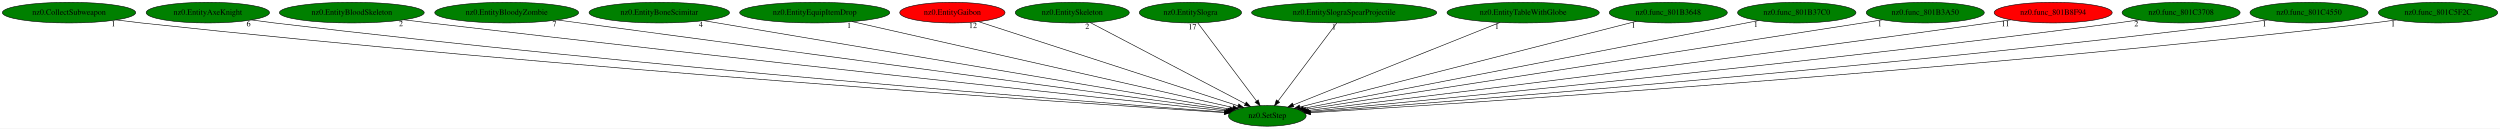
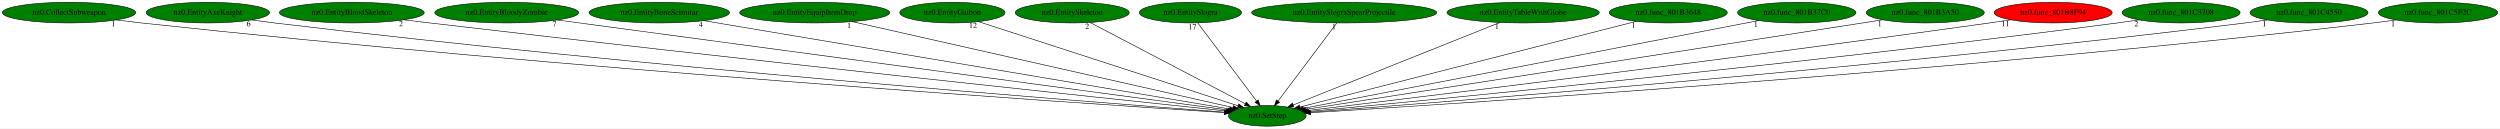
<svg xmlns="http://www.w3.org/2000/svg" xmlns:xlink="http://www.w3.org/1999/xlink" width="4358pt" height="224pt" viewBox="0.00 0.00 4358.33 224.00">
  <g id="graph0" class="graph" transform="scale(1 1) rotate(0) translate(4 220)">
    <polygon fill="white" stroke="transparent" points="-4,4 -4,-220 4354.33,-220 4354.33,4 -4,4" />
    <g id="node1" class="node">
      <ellipse fill="green" stroke="black" cx="2205.34" cy="-18" rx="67.69" ry="18" />
      <text text-anchor="middle" x="2205.34" y="-14.3" font-family="Times,serif" font-size="14.00">nz0.SetStep</text>
    </g>
    <g id="node2" class="node">
      <g id="a_node2">
        <a xlink:href="nz0.CollectSubweapon.svg" xlink:title="nz0.CollectSubweapon">
          <ellipse fill="green" stroke="black" cx="116.34" cy="-198" rx="116.18" ry="18" />
          <text text-anchor="middle" x="116.34" y="-194.3" font-family="Times,serif" font-size="14.00">nz0.CollectSubweapon</text>
        </a>
      </g>
    </g>
    <g id="edge1" class="edge">
      <path fill="none" stroke="black" d="M198.61,-185.27C213.16,-183.37 228.19,-181.53 242.34,-180 976.6,-100.41 1869.21,-40.51 2130.28,-23.74" />
      <polygon fill="black" stroke="black" points="2130.65,-27.22 2140.41,-23.09 2130.21,-20.23 2130.65,-27.22" />
      <text text-anchor="middle" x="193.61" y="-174.07" font-family="Times,serif" font-size="14.00">1</text>
    </g>
    <g id="node3" class="node">
      <g id="a_node3">
        <a xlink:href="nz0.EntityAxeKnight.svg" xlink:title="nz0.EntityAxeKnight">
          <ellipse fill="green" stroke="black" cx="358.34" cy="-198" rx="107.48" ry="18" />
          <text text-anchor="middle" x="358.34" y="-194.3" font-family="Times,serif" font-size="14.00">nz0.EntityAxeKnight</text>
        </a>
      </g>
    </g>
    <g id="edge2" class="edge">
      <path fill="none" stroke="black" d="M434.39,-185.27C447.69,-183.38 461.41,-181.55 474.34,-180 1114.33,-103.4 1891.16,-42.56 2131.15,-24.49" />
      <polygon fill="black" stroke="black" points="2131.45,-27.98 2141.16,-23.74 2130.92,-21 2131.45,-27.98" />
      <text text-anchor="middle" x="429.39" y="-174.07" font-family="Times,serif" font-size="14.00">6</text>
    </g>
    <g id="node4" class="node">
      <g id="a_node4">
        <a xlink:href="nz0.EntityBloodSkeleton.svg" xlink:title="nz0.EntityBloodSkeleton">
          <ellipse fill="green" stroke="black" cx="609.34" cy="-198" rx="126.18" ry="18" />
          <text text-anchor="middle" x="609.34" y="-194.3" font-family="Times,serif" font-size="14.00">nz0.EntityBloodSkeleton</text>
        </a>
      </g>
    </g>
    <g id="edge3" class="edge">
      <path fill="none" stroke="black" d="M700.03,-185.48C715.16,-183.61 730.69,-181.72 745.34,-180 1278.28,-117.31 1921.55,-48.9 2133.68,-26.53" />
      <polygon fill="black" stroke="black" points="2134.17,-30 2143.75,-25.47 2133.44,-23.04 2134.17,-30" />
      <text text-anchor="middle" x="695.03" y="-174.28" font-family="Times,serif" font-size="14.00">2</text>
    </g>
    <g id="node5" class="node">
      <g id="a_node5">
        <a xlink:href="nz0.EntityBloodyZombie.svg" xlink:title="nz0.EntityBloodyZombie">
          <ellipse fill="green" stroke="black" cx="879.34" cy="-198" rx="125.38" ry="18" />
          <text text-anchor="middle" x="879.34" y="-194.3" font-family="Times,serif" font-size="14.00">nz0.EntityBloodyZombie</text>
        </a>
      </g>
    </g>
    <g id="edge4" class="edge">
      <path fill="none" stroke="black" d="M967.63,-185.15C1215.41,-151.89 1913.7,-58.15 2136.27,-28.27" />
      <polygon fill="black" stroke="black" points="2137.06,-31.7 2146.51,-26.9 2136.13,-24.76 2137.06,-31.7" />
      <text text-anchor="middle" x="962.63" y="-173.95" font-family="Times,serif" font-size="14.00">7</text>
    </g>
    <g id="node6" class="node">
      <g id="a_node6">
        <a xlink:href="nz0.EntityBoneScimitar.svg" xlink:title="nz0.EntityBoneScimitar">
          <ellipse fill="green" stroke="black" cx="1145.34" cy="-198" rx="122.38" ry="18" />
          <text text-anchor="middle" x="1145.34" y="-194.3" font-family="Times,serif" font-size="14.00">nz0.EntityBoneScimitar</text>
        </a>
      </g>
    </g>
    <g id="edge5" class="edge">
      <path fill="none" stroke="black" d="M1222.85,-183.98C1422.85,-150.4 1953.59,-61.28 2139.72,-30.02" />
      <polygon fill="black" stroke="black" points="2140.35,-33.46 2149.64,-28.35 2139.19,-26.56 2140.35,-33.46" />
      <text text-anchor="middle" x="1217.85" y="-172.78" font-family="Times,serif" font-size="14.00">4</text>
    </g>
    <g id="node7" class="node">
      <g id="a_node7">
        <a xlink:href="nz0.EntityEquipItemDrop.svg" xlink:title="nz0.EntityEquipItemDrop">
          <ellipse fill="green" stroke="black" cx="1416.34" cy="-198" rx="130.78" ry="18" />
          <text text-anchor="middle" x="1416.34" y="-194.3" font-family="Times,serif" font-size="14.00">nz0.EntityEquipItemDrop</text>
        </a>
      </g>
    </g>
    <g id="edge6" class="edge">
      <path fill="none" stroke="black" d="M1481.24,-182.36C1631.18,-148.53 1999.86,-65.36 2145.12,-32.59" />
      <polygon fill="black" stroke="black" points="2146.2,-35.93 2155.19,-30.31 2144.66,-29.1 2146.2,-35.93" />
      <text text-anchor="middle" x="1476.24" y="-171.16" font-family="Times,serif" font-size="14.00">1</text>
    </g>
    <g id="node8" class="node">
      <g id="a_node8">
        <a xlink:href="nz0.EntityGaibon.svg" xlink:title="nz0.EntityGaibon">
-           <ellipse fill="red" stroke="black" cx="1656.34" cy="-198" rx="91.78" ry="18" />
+           <ellipse fill="green" stroke="black" cx="1656.34" cy="-198" rx="91.78" ry="18" />
          <text text-anchor="middle" x="1656.34" y="-194.3" font-family="Times,serif" font-size="14.00">nz0.EntityGaibon</text>
        </a>
      </g>
    </g>
    <g id="edge7" class="edge">
      <path fill="none" stroke="black" d="M1701.73,-182.28C1803.25,-149.37 2048.05,-70 2154.49,-35.49" />
      <polygon fill="black" stroke="black" points="2155.62,-38.8 2164.05,-32.39 2153.46,-32.14 2155.62,-38.8" />
      <text text-anchor="middle" x="1692.23" y="-171.08" font-family="Times,serif" font-size="14.00">12</text>
    </g>
    <g id="node9" class="node">
      <g id="a_node9">
        <a xlink:href="nz0.EntitySkeleton.svg" xlink:title="nz0.EntitySkeleton">
          <ellipse fill="green" stroke="black" cx="1865.34" cy="-198" rx="99.38" ry="18" />
          <text text-anchor="middle" x="1865.34" y="-194.3" font-family="Times,serif" font-size="14.00">nz0.EntitySkeleton</text>
        </a>
      </g>
    </g>
    <g id="edge8" class="edge">
      <path fill="none" stroke="black" d="M1896.41,-180.73C1958.73,-148.11 2098.79,-74.78 2166.81,-39.17" />
      <polygon fill="black" stroke="black" points="2168.68,-42.14 2175.92,-34.4 2165.43,-35.94 2168.68,-42.14" />
      <text text-anchor="middle" x="1891.41" y="-169.53" font-family="Times,serif" font-size="14.00">2</text>
    </g>
    <g id="node10" class="node">
      <g id="a_node10">
        <a xlink:href="nz0.EntitySlogra.svg" xlink:title="nz0.EntitySlogra">
          <ellipse fill="green" stroke="black" cx="2071.34" cy="-198" rx="89.08" ry="18" />
          <text text-anchor="middle" x="2071.34" y="-194.3" font-family="Times,serif" font-size="14.00">nz0.EntitySlogra</text>
        </a>
      </g>
    </g>
    <g id="edge9" class="edge">
      <path fill="none" stroke="black" d="M2084.19,-179.93C2107.96,-148.35 2158.9,-80.69 2186.55,-43.96" />
      <polygon fill="black" stroke="black" points="2189.51,-45.85 2192.73,-35.76 2183.92,-41.64 2189.51,-45.85" />
      <text text-anchor="middle" x="2074.69" y="-168.73" font-family="Times,serif" font-size="14.00">17</text>
    </g>
    <g id="node11" class="node">
      <g id="a_node11">
        <a xlink:href="nz0.EntitySlograSpearProjectile.svg" xlink:title="nz0.EntitySlograSpearProjectile">
          <ellipse fill="green" stroke="black" cx="2339.34" cy="-198" rx="161.37" ry="18" />
          <text text-anchor="middle" x="2339.34" y="-194.3" font-family="Times,serif" font-size="14.00">nz0.EntitySlograSpearProjectile</text>
        </a>
      </g>
    </g>
    <g id="edge10" class="edge">
      <path fill="none" stroke="black" d="M2326.49,-179.93C2302.72,-148.35 2251.78,-80.69 2224.13,-43.96" />
      <polygon fill="black" stroke="black" points="2226.76,-41.64 2217.95,-35.76 2221.17,-45.85 2226.76,-41.64" />
      <text text-anchor="middle" x="2321.49" y="-168.73" font-family="Times,serif" font-size="14.00">1</text>
    </g>
    <g id="node12" class="node">
      <g id="a_node12">
        <a xlink:href="nz0.EntityTableWithGlobe.svg" xlink:title="nz0.EntityTableWithGlobe">
          <ellipse fill="green" stroke="black" cx="2651.34" cy="-198" rx="132.68" ry="18" />
          <text text-anchor="middle" x="2651.34" y="-194.3" font-family="Times,serif" font-size="14.00">nz0.EntityTableWithGlobe</text>
        </a>
      </g>
    </g>
    <g id="edge11" class="edge">
      <path fill="none" stroke="black" d="M2610.58,-180.73C2527.15,-147.44 2337.49,-71.74 2250.48,-37.02" />
      <polygon fill="black" stroke="black" points="2251.73,-33.74 2241.14,-33.29 2249.13,-40.25 2251.73,-33.74" />
      <text text-anchor="middle" x="2605.58" y="-169.53" font-family="Times,serif" font-size="14.00">1</text>
    </g>
    <g id="node13" class="node">
      <g id="a_node13">
        <a xlink:href="nz0.func_801B3648.svg" xlink:title="nz0.func_801B3648">
          <ellipse fill="green" stroke="black" cx="2904.34" cy="-198" rx="102.88" ry="18" />
          <text text-anchor="middle" x="2904.34" y="-194.3" font-family="Times,serif" font-size="14.00">nz0.func_801B3648</text>
        </a>
      </g>
    </g>
    <g id="edge12" class="edge">
      <path fill="none" stroke="black" d="M2848.61,-182.81C2718.11,-149.58 2393.8,-66.99 2262.19,-33.48" />
      <polygon fill="black" stroke="black" points="2262.86,-30.04 2252.3,-30.96 2261.13,-36.82 2262.86,-30.04" />
      <text text-anchor="middle" x="2843.61" y="-171.61" font-family="Times,serif" font-size="14.00">1</text>
    </g>
    <g id="node14" class="node">
      <g id="a_node14">
        <a xlink:href="nz0.func_801B37C0.svg" xlink:title="nz0.func_801B37C0">
          <ellipse fill="green" stroke="black" cx="3128.34" cy="-198" rx="103.18" ry="18" />
          <text text-anchor="middle" x="3128.34" y="-194.3" font-family="Times,serif" font-size="14.00">nz0.func_801B37C0</text>
        </a>
      </g>
    </g>
    <g id="edge13" class="edge">
      <path fill="none" stroke="black" d="M3061.96,-184.2C2890.71,-151.17 2435.74,-63.43 2268.32,-31.15" />
      <polygon fill="black" stroke="black" points="2268.91,-27.69 2258.42,-29.24 2267.58,-34.57 2268.91,-27.69" />
      <text text-anchor="middle" x="3056.96" y="-173" font-family="Times,serif" font-size="14.00">1</text>
    </g>
    <g id="node15" class="node">
      <g id="a_node15">
        <a xlink:href="nz0.func_801B3A50.svg" xlink:title="nz0.func_801B3A50">
          <ellipse fill="green" stroke="black" cx="3352.34" cy="-198" rx="102.88" ry="18" />
          <text text-anchor="middle" x="3352.34" y="-194.3" font-family="Times,serif" font-size="14.00">nz0.func_801B3A50</text>
        </a>
      </g>
    </g>
    <g id="edge14" class="edge">
      <path fill="none" stroke="black" d="M3277.97,-185.46C3068.03,-152.88 2473.12,-60.56 2272.42,-29.41" />
      <polygon fill="black" stroke="black" points="2272.73,-25.92 2262.31,-27.84 2271.65,-32.83 2272.73,-25.92" />
      <text text-anchor="middle" x="3272.97" y="-174.26" font-family="Times,serif" font-size="14.00">1</text>
    </g>
    <g id="node16" class="node">
      <g id="a_node16">
        <a xlink:href="nz0.func_801B8F94.svg" xlink:title="nz0.func_801B8F94">
          <ellipse fill="red" stroke="black" cx="3575.34" cy="-198" rx="102.88" ry="18" />
          <text text-anchor="middle" x="3575.34" y="-194.3" font-family="Times,serif" font-size="14.00">nz0.func_801B8F94</text>
        </a>
      </g>
    </g>
    <g id="edge15" class="edge">
      <path fill="none" stroke="black" d="M3501.64,-185.45C3489.2,-183.58 3476.41,-181.7 3464.34,-180 3012.23,-116.48 2467.27,-50.32 2275.89,-27.4" />
      <polygon fill="black" stroke="black" points="2276.03,-23.89 2265.69,-26.18 2275.2,-30.84 2276.03,-23.89" />
      <text text-anchor="middle" x="3492.14" y="-174.25" font-family="Times,serif" font-size="14.00">11</text>
    </g>
    <g id="node17" class="node">
      <g id="a_node17">
        <a xlink:href="nz0.func_801C3708.svg" xlink:title="nz0.func_801C3708">
          <ellipse fill="green" stroke="black" cx="3798.34" cy="-198" rx="102.88" ry="18" />
          <text text-anchor="middle" x="3798.34" y="-194.3" font-family="Times,serif" font-size="14.00">nz0.func_801C3708</text>
        </a>
      </g>
    </g>
    <g id="edge16" class="edge">
      <path fill="none" stroke="black" d="M3725.26,-185.34C3712.63,-183.46 3699.61,-181.61 3687.34,-180 3147.34,-109.35 2493.75,-46.07 2278.17,-25.77" />
      <polygon fill="black" stroke="black" points="2278.22,-22.26 2267.93,-24.81 2277.56,-29.23 2278.22,-22.26" />
      <text text-anchor="middle" x="3720.26" y="-174.14" font-family="Times,serif" font-size="14.00">2</text>
    </g>
    <g id="node18" class="node">
      <g id="a_node18">
        <a xlink:href="nz0.func_801C4550.svg" xlink:title="nz0.func_801C4550">
          <ellipse fill="green" stroke="black" cx="4021.34" cy="-198" rx="102.88" ry="18" />
          <text text-anchor="middle" x="4021.34" y="-194.3" font-family="Times,serif" font-size="14.00">nz0.func_801C4550</text>
        </a>
      </g>
    </g>
    <g id="edge17" class="edge">
      <path fill="none" stroke="black" d="M3948.58,-185.24C3935.85,-183.36 3922.72,-181.53 3910.34,-180 3281.59,-102.23 2518.28,-42.38 2280.02,-24.5" />
      <polygon fill="black" stroke="black" points="2279.98,-20.99 2269.74,-23.73 2279.45,-27.97 2279.98,-20.99" />
      <text text-anchor="middle" x="3943.58" y="-174.04" font-family="Times,serif" font-size="14.00">1</text>
    </g>
    <g id="node19" class="node">
      <g id="a_node19">
        <a xlink:href="nz0.func_801C5F2C.svg" xlink:title="nz0.func_801C5F2C">
          <ellipse fill="green" stroke="black" cx="4246.34" cy="-198" rx="103.98" ry="18" />
          <text text-anchor="middle" x="4246.34" y="-194.3" font-family="Times,serif" font-size="14.00">nz0.func_801C5F2C</text>
        </a>
      </g>
    </g>
    <g id="edge18" class="edge">
      <path fill="none" stroke="black" d="M4172.88,-185.23C4159.74,-183.33 4146.15,-181.5 4133.34,-180 3414.41,-96 2539.67,-39.33 2280.87,-23.51" />
      <polygon fill="black" stroke="black" points="2281.02,-20.01 2270.83,-22.89 2280.59,-27 2281.02,-20.01" />
      <text text-anchor="middle" x="4167.88" y="-174.03" font-family="Times,serif" font-size="14.00">1</text>
    </g>
  </g>
</svg>
